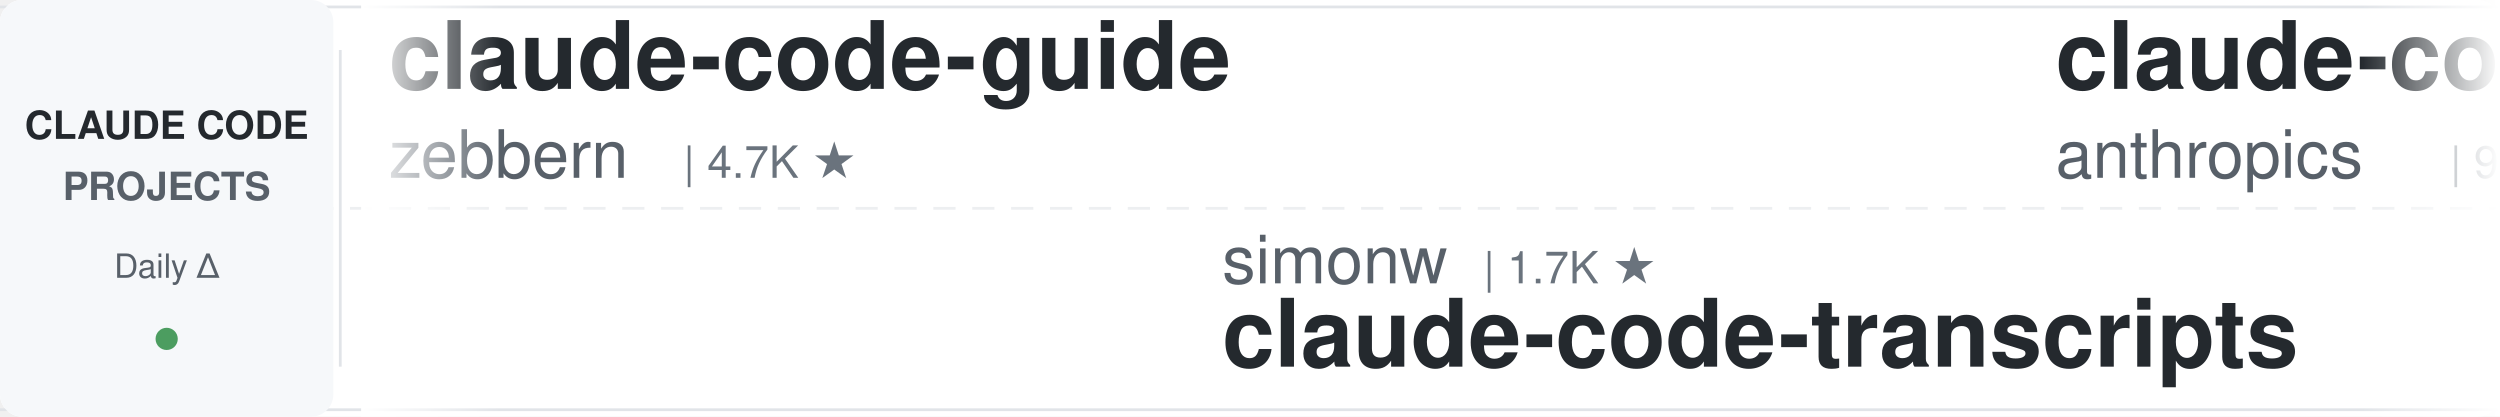
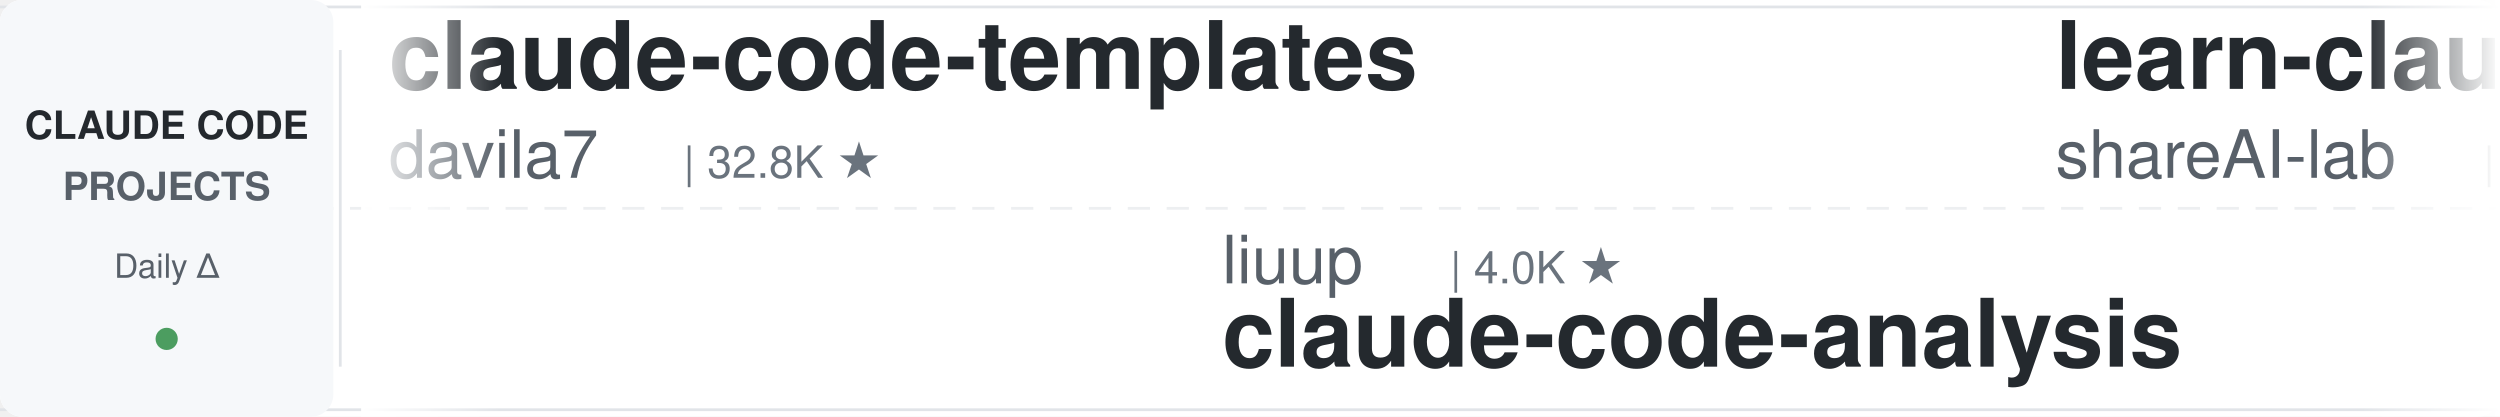
<svg xmlns="http://www.w3.org/2000/svg" width="900" height="150">
  <defs>
    <linearGradient id="leftFade" x1="0%" y1="0%" x2="100%" y2="0%">
      <stop offset="0%" style="stop-color:#ffffff;stop-opacity:1" />
      <stop offset="100%" style="stop-color:#ffffff;stop-opacity:0" />
    </linearGradient>
    <linearGradient id="rightFade" x1="0%" y1="0%" x2="100%" y2="0%">
      <stop offset="0%" style="stop-color:#ffffff;stop-opacity:0" />
      <stop offset="100%" style="stop-color:#ffffff;stop-opacity:1" />
    </linearGradient>
  </defs>
  <rect width="900" height="150" fill="#ffffff" rx="8" />
  <rect x="0" y="2" width="900" height="1" fill="#e1e4e8" />
  <rect x="0" y="147" width="900" height="1" fill="#e1e4e8" />
  <line x1="0" y1="75" x2="900" y2="75" stroke="#e1e4e8" stroke-width="1" stroke-dasharray="8 6" opacity="0.6" />
  <rect x="0" y="0" width="120" height="150" fill="#f6f8fa" rx="8" />
  <text x="60" y="50" font-family="-apple-system, BlinkMacSystemFont, 'Segoe UI', Helvetica, Arial, sans-serif" font-size="14" font-weight="600" fill="#24292e" text-anchor="middle">CLAUDE CODE</text>
  <text x="60" y="72" font-family="-apple-system, BlinkMacSystemFont, 'Segoe UI', Helvetica, Arial, sans-serif" font-size="14" font-weight="600" fill="#586069" text-anchor="middle">PROJECTS</text>
  <text x="60" y="100" font-family="-apple-system, BlinkMacSystemFont, 'Segoe UI', Helvetica, Arial, sans-serif" font-size="12" font-weight="500" fill="#586069" text-anchor="middle">Daily Δ</text>
  <circle cx="60" cy="122" r="4" fill="#22863a" opacity="0.8" />
  <rect x="122" y="18" width="1" height="114" fill="#e1e4e8" />
  <clipPath id="tickerClip">
    <rect x="130" y="0" width="770" height="150" />
  </clipPath>
  <g clip-path="url(#tickerClip)">
    <g id="tickerItems">
      <animateTransform attributeName="transform" attributeType="XML" type="translate" from="0 0" to="-3000 0" dur="54s" repeatCount="indefinite" />
      <g transform="translate(0, 0)">
-         <text x="140" y="32" font-family="-apple-system, BlinkMacSystemFont, 'Segoe UI', Helvetica, Arial, sans-serif" font-size="34" font-weight="600" fill="#24292e">claude-code-guide</text>
-         <text x="140" y="64" font-family="-apple-system, BlinkMacSystemFont, 'Segoe UI', Helvetica, Arial, sans-serif" font-size="24" font-weight="400" fill="#586069">zebbern</text>
-         <text x="246" y="64" font-family="-apple-system, BlinkMacSystemFont, 'Segoe UI', Helvetica, Arial, sans-serif" font-size="16" font-weight="500" fill="#6a737d">| 4.7K ★</text>
+         <text x="140" y="32" font-family="-apple-system, BlinkMacSystemFont, 'Segoe UI', Helvetica, Arial, sans-serif" font-size="34" font-weight="600" fill="#24292e">claude-code-templates</text>
+         <text x="140" y="64" font-family="-apple-system, BlinkMacSystemFont, 'Segoe UI', Helvetica, Arial, sans-serif" font-size="24" font-weight="400" fill="#586069">davila7</text>
+         <text x="246" y="64" font-family="-apple-system, BlinkMacSystemFont, 'Segoe UI', Helvetica, Arial, sans-serif" font-size="16" font-weight="500" fill="#6a737d">| 32.8K ★</text>
      </g>
      <g transform="translate(300, 0)">
-         <text x="140" y="102" font-family="-apple-system, BlinkMacSystemFont, 'Segoe UI', Helvetica, Arial, sans-serif" font-size="24" font-weight="400" fill="#586069">simonw</text>
-         <text x="234" y="102" font-family="-apple-system, BlinkMacSystemFont, 'Segoe UI', Helvetica, Arial, sans-serif" font-size="16" font-weight="500" fill="#6a737d">| 1.7K ★</text>
-         <text x="140" y="132" font-family="-apple-system, BlinkMacSystemFont, 'Segoe UI', Helvetica, Arial, sans-serif" font-size="34" font-weight="600" fill="#24292e">claude-code-transcripts</text>
+         <text x="140" y="102" font-family="-apple-system, BlinkMacSystemFont, 'Segoe UI', Helvetica, Arial, sans-serif" font-size="24" font-weight="400" fill="#586069">liuup</text>
+         <text x="222" y="102" font-family="-apple-system, BlinkMacSystemFont, 'Segoe UI', Helvetica, Arial, sans-serif" font-size="16" font-weight="500" fill="#6a737d">| 4.0K ★</text>
+         <text x="140" y="132" font-family="-apple-system, BlinkMacSystemFont, 'Segoe UI', Helvetica, Arial, sans-serif" font-size="34" font-weight="600" fill="#24292e">claude-code-analysis</text>
      </g>
      <g transform="translate(600, 0)">
-         <text x="140" y="32" font-family="-apple-system, BlinkMacSystemFont, 'Segoe UI', Helvetica, Arial, sans-serif" font-size="34" font-weight="600" fill="#24292e">claude-code-action</text>
-         <text x="140" y="64" font-family="-apple-system, BlinkMacSystemFont, 'Segoe UI', Helvetica, Arial, sans-serif" font-size="24" font-weight="400" fill="#586069">anthropics</text>
-         <text x="282" y="64" font-family="-apple-system, BlinkMacSystemFont, 'Segoe UI', Helvetica, Arial, sans-serif" font-size="16" font-weight="500" fill="#6a737d">| 9.6K ★</text>
+         <text x="140" y="32" font-family="-apple-system, BlinkMacSystemFont, 'Segoe UI', Helvetica, Arial, sans-serif" font-size="34" font-weight="600" fill="#24292e">learn-claude-code</text>
+         <text x="140" y="64" font-family="-apple-system, BlinkMacSystemFont, 'Segoe UI', Helvetica, Arial, sans-serif" font-size="24" font-weight="400" fill="#586069">shareAI-lab</text>
+         <text x="294" y="64" font-family="-apple-system, BlinkMacSystemFont, 'Segoe UI', Helvetica, Arial, sans-serif" font-size="16" font-weight="500" fill="#6a737d">| 79.0K ★</text>
      </g>
      <g transform="translate(900, 0)">
-         <text x="140" y="102" font-family="-apple-system, BlinkMacSystemFont, 'Segoe UI', Helvetica, Arial, sans-serif" font-size="24" font-weight="400" fill="#586069">repowise-dev</text>
-         <text x="306" y="102" font-family="-apple-system, BlinkMacSystemFont, 'Segoe UI', Helvetica, Arial, sans-serif" font-size="16" font-weight="500" fill="#6a737d">| 1.2K ★</text>
-         <text x="140" y="132" font-family="-apple-system, BlinkMacSystemFont, 'Segoe UI', Helvetica, Arial, sans-serif" font-size="34" font-weight="600" fill="#24292e">claude-code-prompts</text>
+         <text x="140" y="102" font-family="-apple-system, BlinkMacSystemFont, 'Segoe UI', Helvetica, Arial, sans-serif" font-size="24" font-weight="400" fill="#586069">VoltAgent</text>
+         <text x="270" y="102" font-family="-apple-system, BlinkMacSystemFont, 'Segoe UI', Helvetica, Arial, sans-serif" font-size="16" font-weight="500" fill="#6a737d">| 26.0K ★</text>
+         <text x="140" y="132" font-family="-apple-system, BlinkMacSystemFont, 'Segoe UI', Helvetica, Arial, sans-serif" font-size="34" font-weight="600" fill="#24292e">awesome-claude-code-suba...</text>
      </g>
      <g transform="translate(1200, 0)">
-         <text x="140" y="32" font-family="-apple-system, BlinkMacSystemFont, 'Segoe UI', Helvetica, Arial, sans-serif" font-size="34" font-weight="600" fill="#24292e">everything-claude-code</text>
-         <text x="140" y="64" font-family="-apple-system, BlinkMacSystemFont, 'Segoe UI', Helvetica, Arial, sans-serif" font-size="24" font-weight="400" fill="#586069">WorldFlowAI</text>
-         <text x="294" y="64" font-family="-apple-system, BlinkMacSystemFont, 'Segoe UI', Helvetica, Arial, sans-serif" font-size="16" font-weight="500" fill="#6a737d">| 5.2K ★</text>
+         <text x="140" y="32" font-family="-apple-system, BlinkMacSystemFont, 'Segoe UI', Helvetica, Arial, sans-serif" font-size="34" font-weight="600" fill="#24292e">claude-code-security-rev...</text>
+         <text x="140" y="64" font-family="-apple-system, BlinkMacSystemFont, 'Segoe UI', Helvetica, Arial, sans-serif" font-size="24" font-weight="400" fill="#586069">anthropics</text>
+         <text x="282" y="64" font-family="-apple-system, BlinkMacSystemFont, 'Segoe UI', Helvetica, Arial, sans-serif" font-size="16" font-weight="500" fill="#6a737d">| 6.5K ★</text>
      </g>
      <g transform="translate(1500, 0)">
-         <text x="140" y="102" font-family="-apple-system, BlinkMacSystemFont, 'Segoe UI', Helvetica, Arial, sans-serif" font-size="24" font-weight="400" fill="#586069">Pimzino</text>
-         <text x="246" y="102" font-family="-apple-system, BlinkMacSystemFont, 'Segoe UI', Helvetica, Arial, sans-serif" font-size="16" font-weight="500" fill="#6a737d">| 3.9K ★</text>
-         <text x="140" y="132" font-family="-apple-system, BlinkMacSystemFont, 'Segoe UI', Helvetica, Arial, sans-serif" font-size="34" font-weight="600" fill="#24292e">claude-code-spec-workflo...</text>
+         <text x="140" y="102" font-family="-apple-system, BlinkMacSystemFont, 'Segoe UI', Helvetica, Arial, sans-serif" font-size="24" font-weight="400" fill="#586069">anthropics</text>
+         <text x="282" y="102" font-family="-apple-system, BlinkMacSystemFont, 'Segoe UI', Helvetica, Arial, sans-serif" font-size="16" font-weight="500" fill="#6a737d">| 9.6K ★</text>
+         <text x="140" y="132" font-family="-apple-system, BlinkMacSystemFont, 'Segoe UI', Helvetica, Arial, sans-serif" font-size="34" font-weight="600" fill="#24292e">claude-code-action</text>
      </g>
      <g transform="translate(1800, 0)">
-         <text x="140" y="32" font-family="-apple-system, BlinkMacSystemFont, 'Segoe UI', Helvetica, Arial, sans-serif" font-size="34" font-weight="600" fill="#24292e">claude-coder</text>
-         <text x="140" y="64" font-family="-apple-system, BlinkMacSystemFont, 'Segoe UI', Helvetica, Arial, sans-serif" font-size="24" font-weight="400" fill="#586069">kodu-ai</text>
-         <text x="246" y="64" font-family="-apple-system, BlinkMacSystemFont, 'Segoe UI', Helvetica, Arial, sans-serif" font-size="16" font-weight="500" fill="#6a737d">| 5.2K ★</text>
+         <text x="140" y="32" font-family="-apple-system, BlinkMacSystemFont, 'Segoe UI', Helvetica, Arial, sans-serif" font-size="34" font-weight="600" fill="#24292e">Claude-Code-Usage-Monito...</text>
+         <text x="140" y="64" font-family="-apple-system, BlinkMacSystemFont, 'Segoe UI', Helvetica, Arial, sans-serif" font-size="24" font-weight="400" fill="#586069">Maciek-roboblog</text>
+         <text x="342" y="64" font-family="-apple-system, BlinkMacSystemFont, 'Segoe UI', Helvetica, Arial, sans-serif" font-size="16" font-weight="500" fill="#6a737d">| 8.8K ★</text>
      </g>
      <g transform="translate(2100, 0)">
-         <text x="140" y="102" font-family="-apple-system, BlinkMacSystemFont, 'Segoe UI', Helvetica, Arial, sans-serif" font-size="24" font-weight="400" fill="#586069">andrew-kramer-inno</text>
-         <text x="378" y="102" font-family="-apple-system, BlinkMacSystemFont, 'Segoe UI', Helvetica, Arial, sans-serif" font-size="16" font-weight="500" fill="#6a737d">| 593 ★</text>
-         <text x="140" y="132" font-family="-apple-system, BlinkMacSystemFont, 'Segoe UI', Helvetica, Arial, sans-serif" font-size="34" font-weight="600" fill="#24292e">claude-code-source-build</text>
+         <text x="140" y="102" font-family="-apple-system, BlinkMacSystemFont, 'Segoe UI', Helvetica, Arial, sans-serif" font-size="24" font-weight="400" fill="#586069">ykdojo</text>
+         <text x="234" y="102" font-family="-apple-system, BlinkMacSystemFont, 'Segoe UI', Helvetica, Arial, sans-serif" font-size="16" font-weight="500" fill="#6a737d">| 10.3K ★</text>
+         <text x="140" y="132" font-family="-apple-system, BlinkMacSystemFont, 'Segoe UI', Helvetica, Arial, sans-serif" font-size="34" font-weight="600" fill="#24292e">claude-code-tips</text>
      </g>
      <g transform="translate(2400, 0)">
-         <text x="140" y="32" font-family="-apple-system, BlinkMacSystemFont, 'Segoe UI', Helvetica, Arial, sans-serif" font-size="34" font-weight="600" fill="#24292e">Claude-Code-Source-Study</text>
-         <text x="140" y="64" font-family="-apple-system, BlinkMacSystemFont, 'Segoe UI', Helvetica, Arial, sans-serif" font-size="24" font-weight="400" fill="#586069">luyao618</text>
-         <text x="258" y="64" font-family="-apple-system, BlinkMacSystemFont, 'Segoe UI', Helvetica, Arial, sans-serif" font-size="16" font-weight="500" fill="#6a737d">| 1.7K ★</text>
+         <text x="140" y="32" font-family="-apple-system, BlinkMacSystemFont, 'Segoe UI', Helvetica, Arial, sans-serif" font-size="34" font-weight="600" fill="#24292e">claude-code-source</text>
+         <text x="140" y="64" font-family="-apple-system, BlinkMacSystemFont, 'Segoe UI', Helvetica, Arial, sans-serif" font-size="24" font-weight="400" fill="#586069">AprilNEA</text>
+         <text x="258" y="64" font-family="-apple-system, BlinkMacSystemFont, 'Segoe UI', Helvetica, Arial, sans-serif" font-size="16" font-weight="500" fill="#6a737d">| 394 ★</text>
      </g>
      <g transform="translate(2700, 0)">
-         <text x="140" y="102" font-family="-apple-system, BlinkMacSystemFont, 'Segoe UI', Helvetica, Arial, sans-serif" font-size="24" font-weight="400" fill="#586069">frankbria</text>
-         <text x="270" y="102" font-family="-apple-system, BlinkMacSystemFont, 'Segoe UI', Helvetica, Arial, sans-serif" font-size="16" font-weight="500" fill="#6a737d">| 9.7K ★</text>
-         <text x="140" y="132" font-family="-apple-system, BlinkMacSystemFont, 'Segoe UI', Helvetica, Arial, sans-serif" font-size="34" font-weight="600" fill="#24292e">ralph-claude-code</text>
+         <text x="140" y="102" font-family="-apple-system, BlinkMacSystemFont, 'Segoe UI', Helvetica, Arial, sans-serif" font-size="24" font-weight="400" fill="#586069">Alishahryar1</text>
+         <text x="306" y="102" font-family="-apple-system, BlinkMacSystemFont, 'Segoe UI', Helvetica, Arial, sans-serif" font-size="16" font-weight="500" fill="#6a737d">| 62.6K ★</text>
+         <text x="140" y="132" font-family="-apple-system, BlinkMacSystemFont, 'Segoe UI', Helvetica, Arial, sans-serif" font-size="34" font-weight="600" fill="#24292e">free-claude-code</text>
      </g>
      <g transform="translate(3000, 0)">
-         <text x="140" y="32" font-family="-apple-system, BlinkMacSystemFont, 'Segoe UI', Helvetica, Arial, sans-serif" font-size="34" font-weight="600" fill="#24292e">claude-code-guide</text>
-         <text x="140" y="64" font-family="-apple-system, BlinkMacSystemFont, 'Segoe UI', Helvetica, Arial, sans-serif" font-size="24" font-weight="400" fill="#586069">zebbern</text>
-         <text x="246" y="64" font-family="-apple-system, BlinkMacSystemFont, 'Segoe UI', Helvetica, Arial, sans-serif" font-size="16" font-weight="500" fill="#6a737d">| 4.7K ★</text>
+         <text x="140" y="32" font-family="-apple-system, BlinkMacSystemFont, 'Segoe UI', Helvetica, Arial, sans-serif" font-size="34" font-weight="600" fill="#24292e">claude-code-templates</text>
+         <text x="140" y="64" font-family="-apple-system, BlinkMacSystemFont, 'Segoe UI', Helvetica, Arial, sans-serif" font-size="24" font-weight="400" fill="#586069">davila7</text>
+         <text x="246" y="64" font-family="-apple-system, BlinkMacSystemFont, 'Segoe UI', Helvetica, Arial, sans-serif" font-size="16" font-weight="500" fill="#6a737d">| 32.8K ★</text>
      </g>
      <g transform="translate(3300, 0)">
-         <text x="140" y="102" font-family="-apple-system, BlinkMacSystemFont, 'Segoe UI', Helvetica, Arial, sans-serif" font-size="24" font-weight="400" fill="#586069">simonw</text>
-         <text x="234" y="102" font-family="-apple-system, BlinkMacSystemFont, 'Segoe UI', Helvetica, Arial, sans-serif" font-size="16" font-weight="500" fill="#6a737d">| 1.7K ★</text>
-         <text x="140" y="132" font-family="-apple-system, BlinkMacSystemFont, 'Segoe UI', Helvetica, Arial, sans-serif" font-size="34" font-weight="600" fill="#24292e">claude-code-transcripts</text>
+         <text x="140" y="102" font-family="-apple-system, BlinkMacSystemFont, 'Segoe UI', Helvetica, Arial, sans-serif" font-size="24" font-weight="400" fill="#586069">liuup</text>
+         <text x="222" y="102" font-family="-apple-system, BlinkMacSystemFont, 'Segoe UI', Helvetica, Arial, sans-serif" font-size="16" font-weight="500" fill="#6a737d">| 4.0K ★</text>
+         <text x="140" y="132" font-family="-apple-system, BlinkMacSystemFont, 'Segoe UI', Helvetica, Arial, sans-serif" font-size="34" font-weight="600" fill="#24292e">claude-code-analysis</text>
      </g>
      <g transform="translate(3600, 0)">
-         <text x="140" y="32" font-family="-apple-system, BlinkMacSystemFont, 'Segoe UI', Helvetica, Arial, sans-serif" font-size="34" font-weight="600" fill="#24292e">claude-code-action</text>
-         <text x="140" y="64" font-family="-apple-system, BlinkMacSystemFont, 'Segoe UI', Helvetica, Arial, sans-serif" font-size="24" font-weight="400" fill="#586069">anthropics</text>
-         <text x="282" y="64" font-family="-apple-system, BlinkMacSystemFont, 'Segoe UI', Helvetica, Arial, sans-serif" font-size="16" font-weight="500" fill="#6a737d">| 9.6K ★</text>
+         <text x="140" y="32" font-family="-apple-system, BlinkMacSystemFont, 'Segoe UI', Helvetica, Arial, sans-serif" font-size="34" font-weight="600" fill="#24292e">learn-claude-code</text>
+         <text x="140" y="64" font-family="-apple-system, BlinkMacSystemFont, 'Segoe UI', Helvetica, Arial, sans-serif" font-size="24" font-weight="400" fill="#586069">shareAI-lab</text>
+         <text x="294" y="64" font-family="-apple-system, BlinkMacSystemFont, 'Segoe UI', Helvetica, Arial, sans-serif" font-size="16" font-weight="500" fill="#6a737d">| 79.0K ★</text>
      </g>
      <g transform="translate(3900, 0)">
-         <text x="140" y="102" font-family="-apple-system, BlinkMacSystemFont, 'Segoe UI', Helvetica, Arial, sans-serif" font-size="24" font-weight="400" fill="#586069">repowise-dev</text>
-         <text x="306" y="102" font-family="-apple-system, BlinkMacSystemFont, 'Segoe UI', Helvetica, Arial, sans-serif" font-size="16" font-weight="500" fill="#6a737d">| 1.2K ★</text>
-         <text x="140" y="132" font-family="-apple-system, BlinkMacSystemFont, 'Segoe UI', Helvetica, Arial, sans-serif" font-size="34" font-weight="600" fill="#24292e">claude-code-prompts</text>
+         <text x="140" y="102" font-family="-apple-system, BlinkMacSystemFont, 'Segoe UI', Helvetica, Arial, sans-serif" font-size="24" font-weight="400" fill="#586069">VoltAgent</text>
+         <text x="270" y="102" font-family="-apple-system, BlinkMacSystemFont, 'Segoe UI', Helvetica, Arial, sans-serif" font-size="16" font-weight="500" fill="#6a737d">| 26.0K ★</text>
+         <text x="140" y="132" font-family="-apple-system, BlinkMacSystemFont, 'Segoe UI', Helvetica, Arial, sans-serif" font-size="34" font-weight="600" fill="#24292e">awesome-claude-code-suba...</text>
      </g>
    </g>
  </g>
  <rect x="130" y="0" width="50" height="150" fill="url(#leftFade)" />
  <rect x="850" y="0" width="50" height="150" fill="url(#rightFade)" />
</svg>
